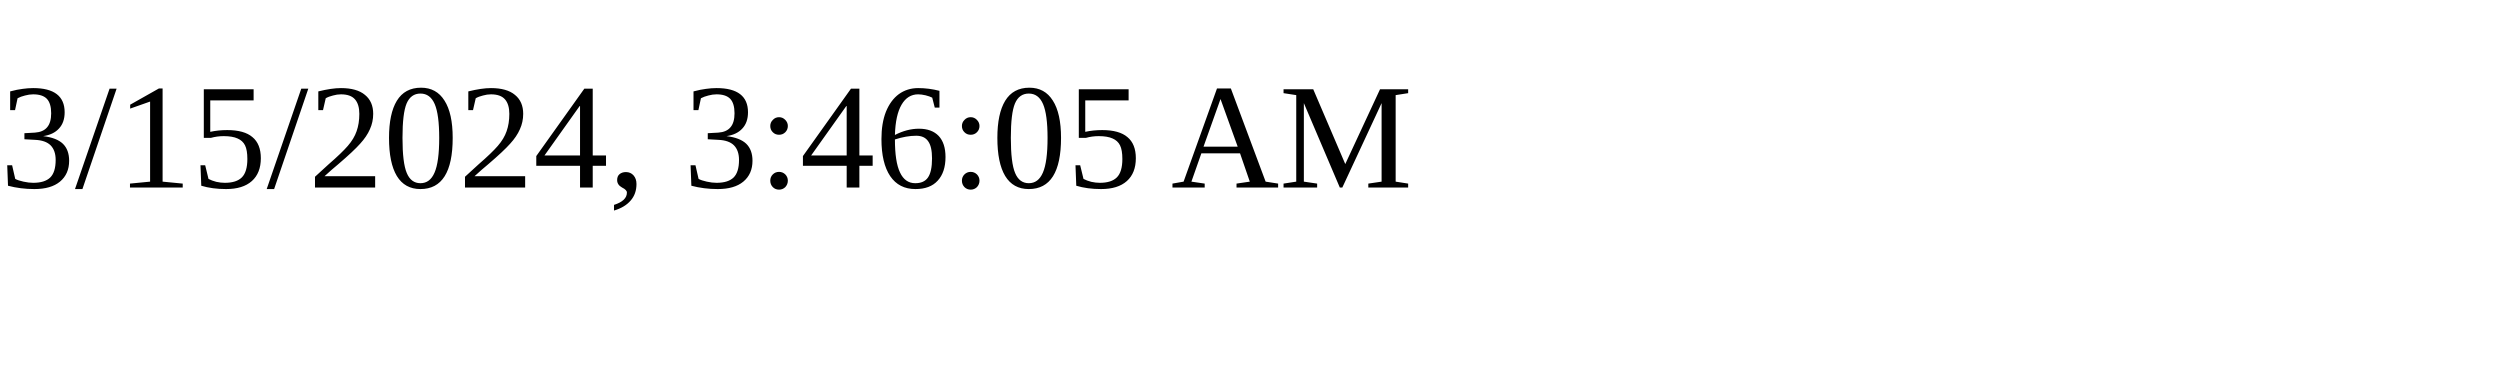
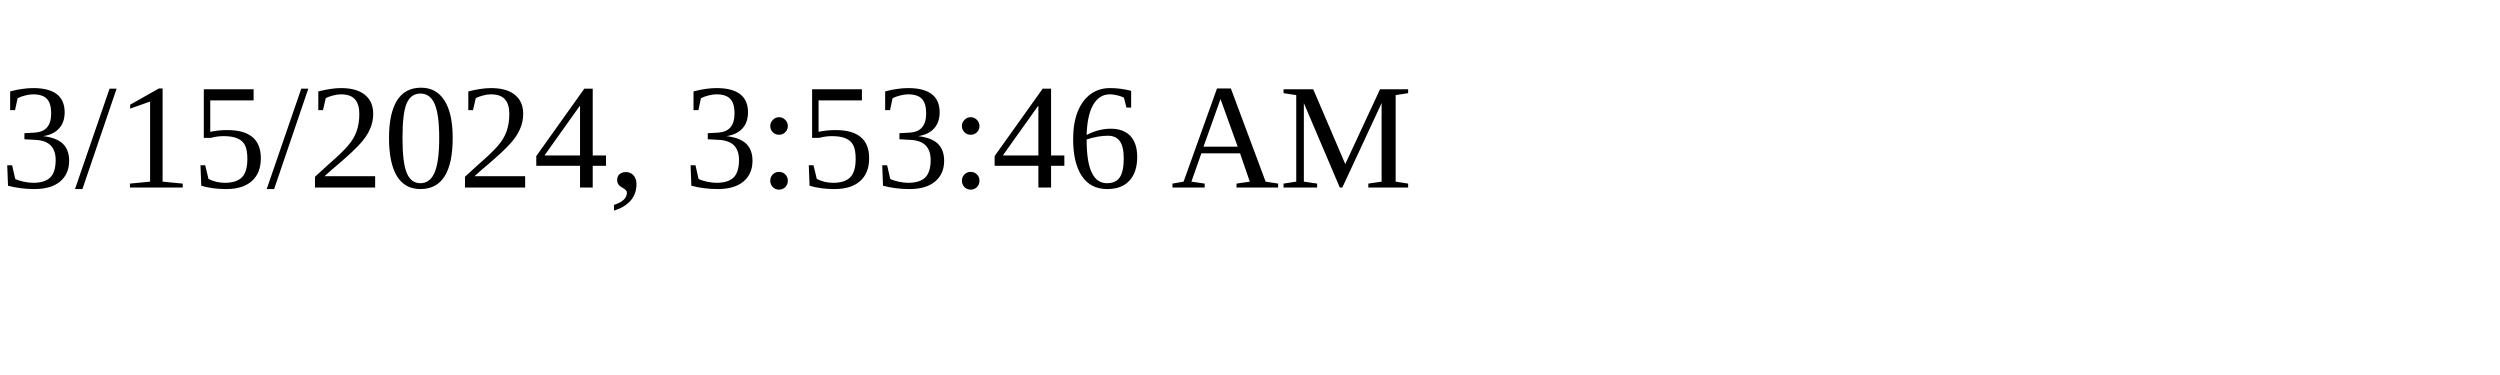
<svg xmlns="http://www.w3.org/2000/svg" height="30" width="200">
-   <text x="0" y="15">3/15/2024, 3:46:05 AM</text>
+   <text x="0" y="15">3/15/2024, 3:53:46 AM</text>
</svg>
